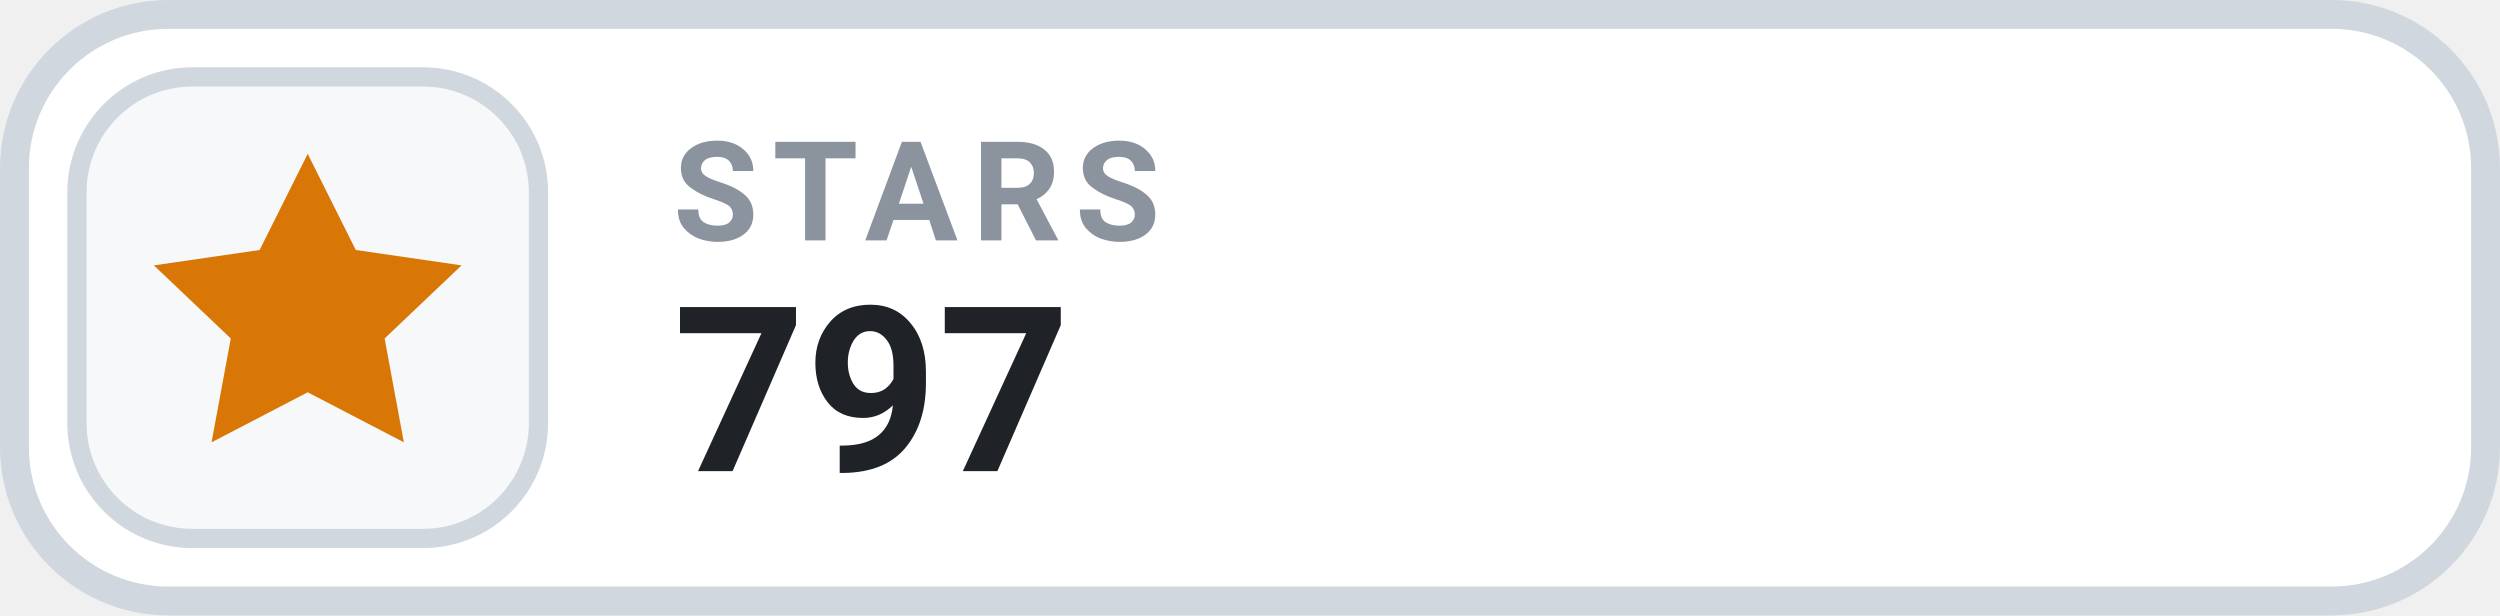
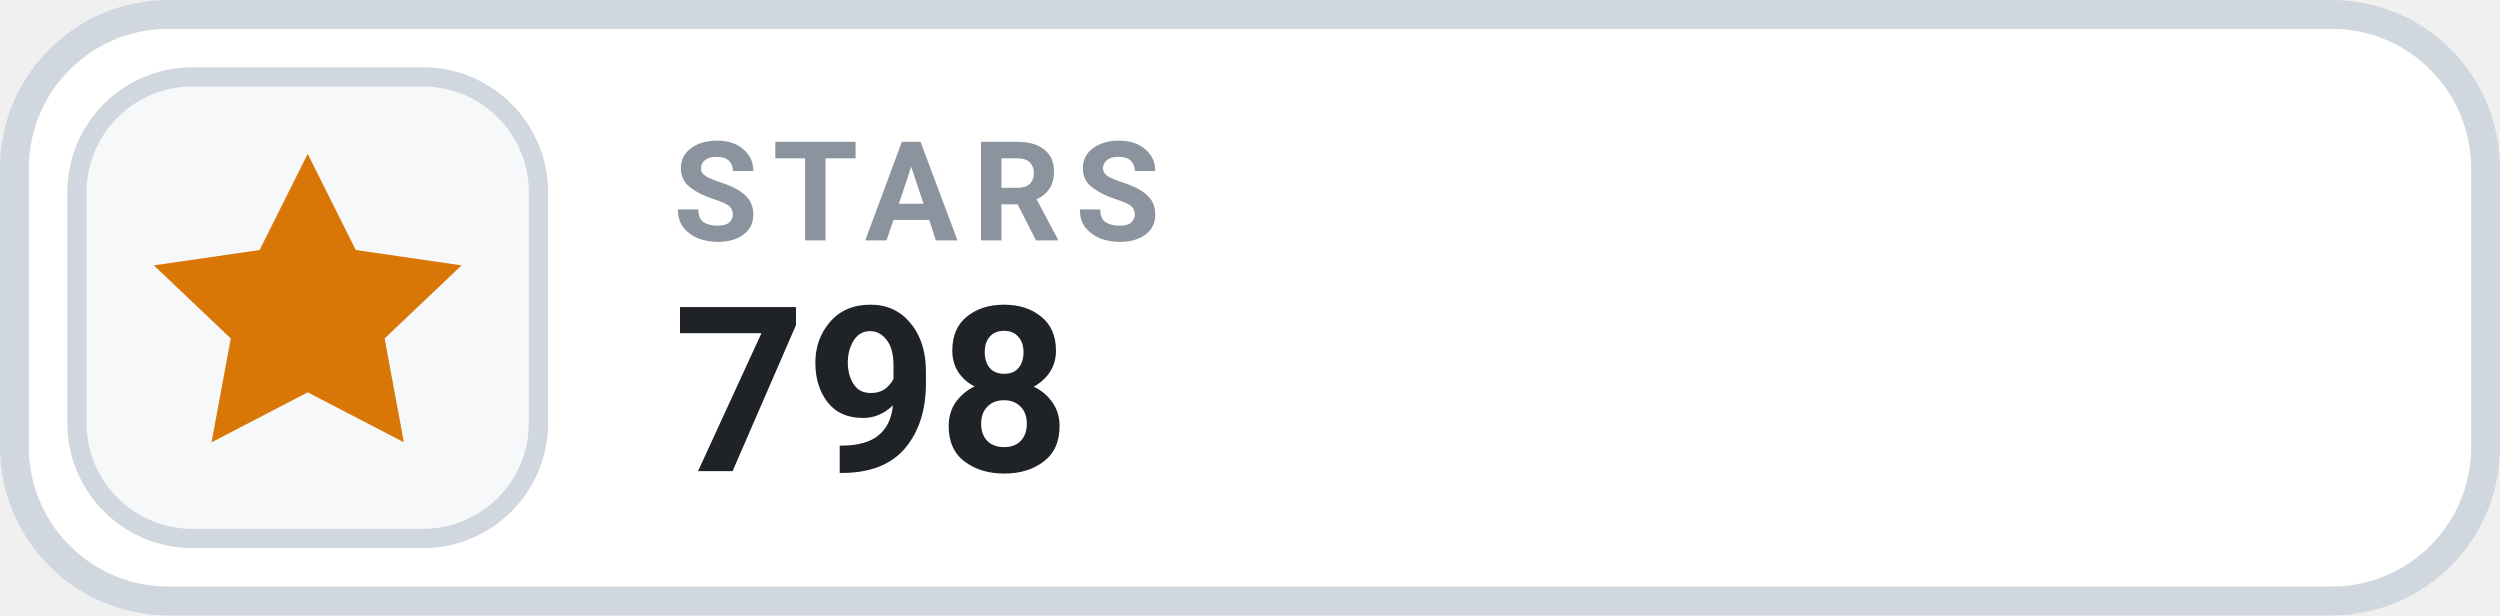
- <svg xmlns="http://www.w3.org/2000/svg" width="126" height="31.015" viewBox="0 0 130 32" role="img" aria-label="STARS 797">
+ <svg xmlns="http://www.w3.org/2000/svg" width="126" height="31.015" viewBox="0 0 130 32" role="img" aria-label="STARS 798">
  <rect x=".75" y=".75" width="128.5" height="30.5" rx="8" fill="#FFFFFF" stroke="#D0D7DE" stroke-width="1.5" />
  <rect x="4" y="4" width="24" height="24" rx="6" fill="#F6F8FA" stroke="#D0D7DE" stroke-width="1" />
  <g transform="translate(16 16)" style="color:#D97706;">
    <path d="M0 -8 l2.5 5 5.5 .8 -4 3.8 1 5.4 -5 -2.6 -5 2.6 1 -5.4 -4 -3.8 5.5 -.8 Z" fill="currentColor" />
  </g>
  <text x="35" y="12.5" fill="#8B949E" font-family="-apple-system,BlinkMacSystemFont,'Segoe UI',Roboto,Helvetica,Arial,sans-serif" font-size="7.2" font-weight="700" letter-spacing=".75">STARS</text>
-   <text x="35" y="24.5" fill="#1F2328" font-family="-apple-system,BlinkMacSystemFont,'Segoe UI',Roboto,Helvetica,Arial,sans-serif" font-size="12" font-weight="700">797</text>
+   <text x="35" y="24.5" fill="#1F2328" font-family="-apple-system,BlinkMacSystemFont,'Segoe UI',Roboto,Helvetica,Arial,sans-serif" font-size="12" font-weight="700">798</text>
</svg>
